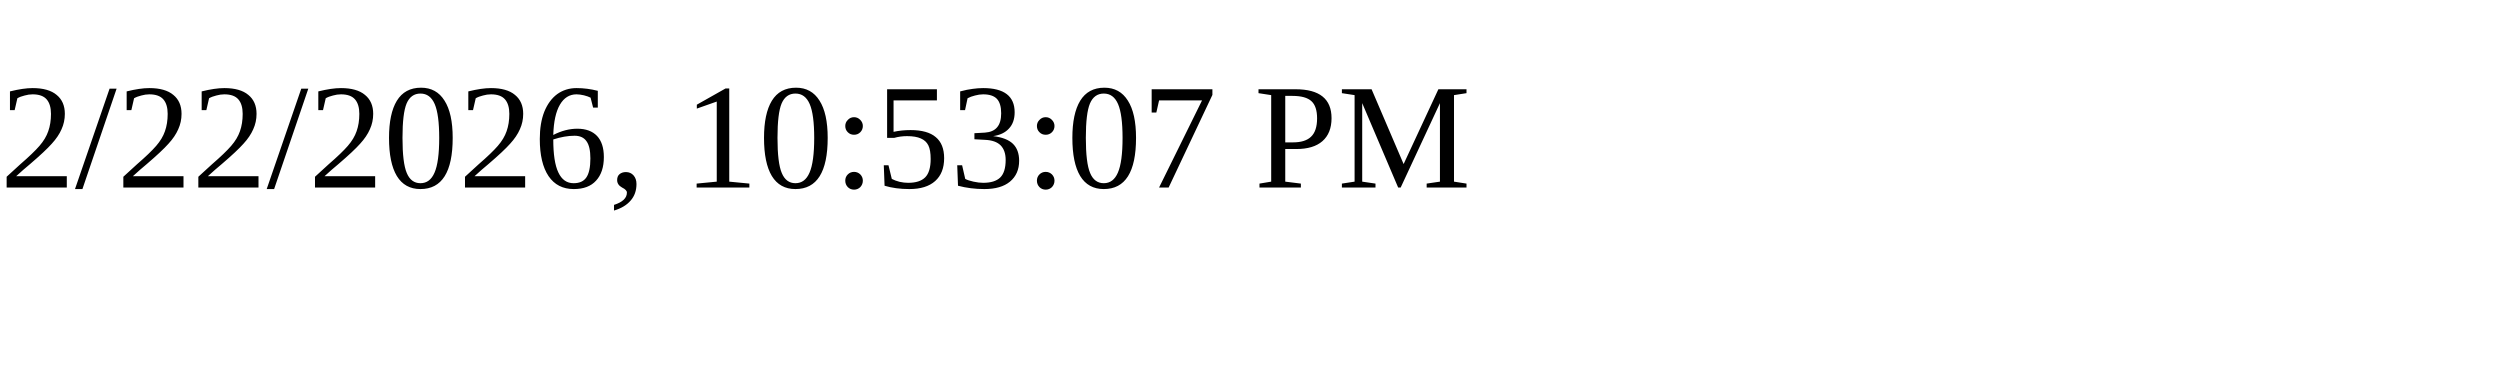
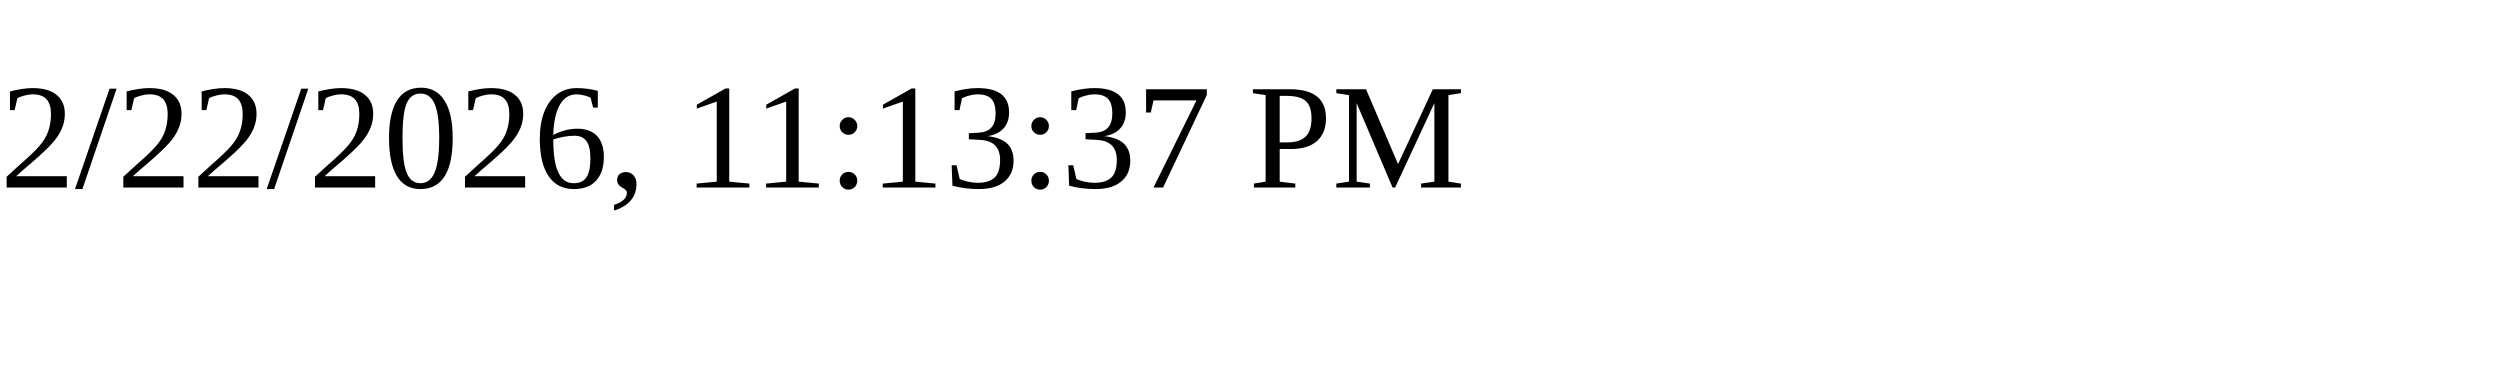
<svg xmlns="http://www.w3.org/2000/svg" height="30" width="200">
-   <text x="0" y="15">2/22/2026, 10:53:07 PM</text>
+   <text x="0" y="15">2/22/2026, 11:13:37 PM</text>
</svg>
